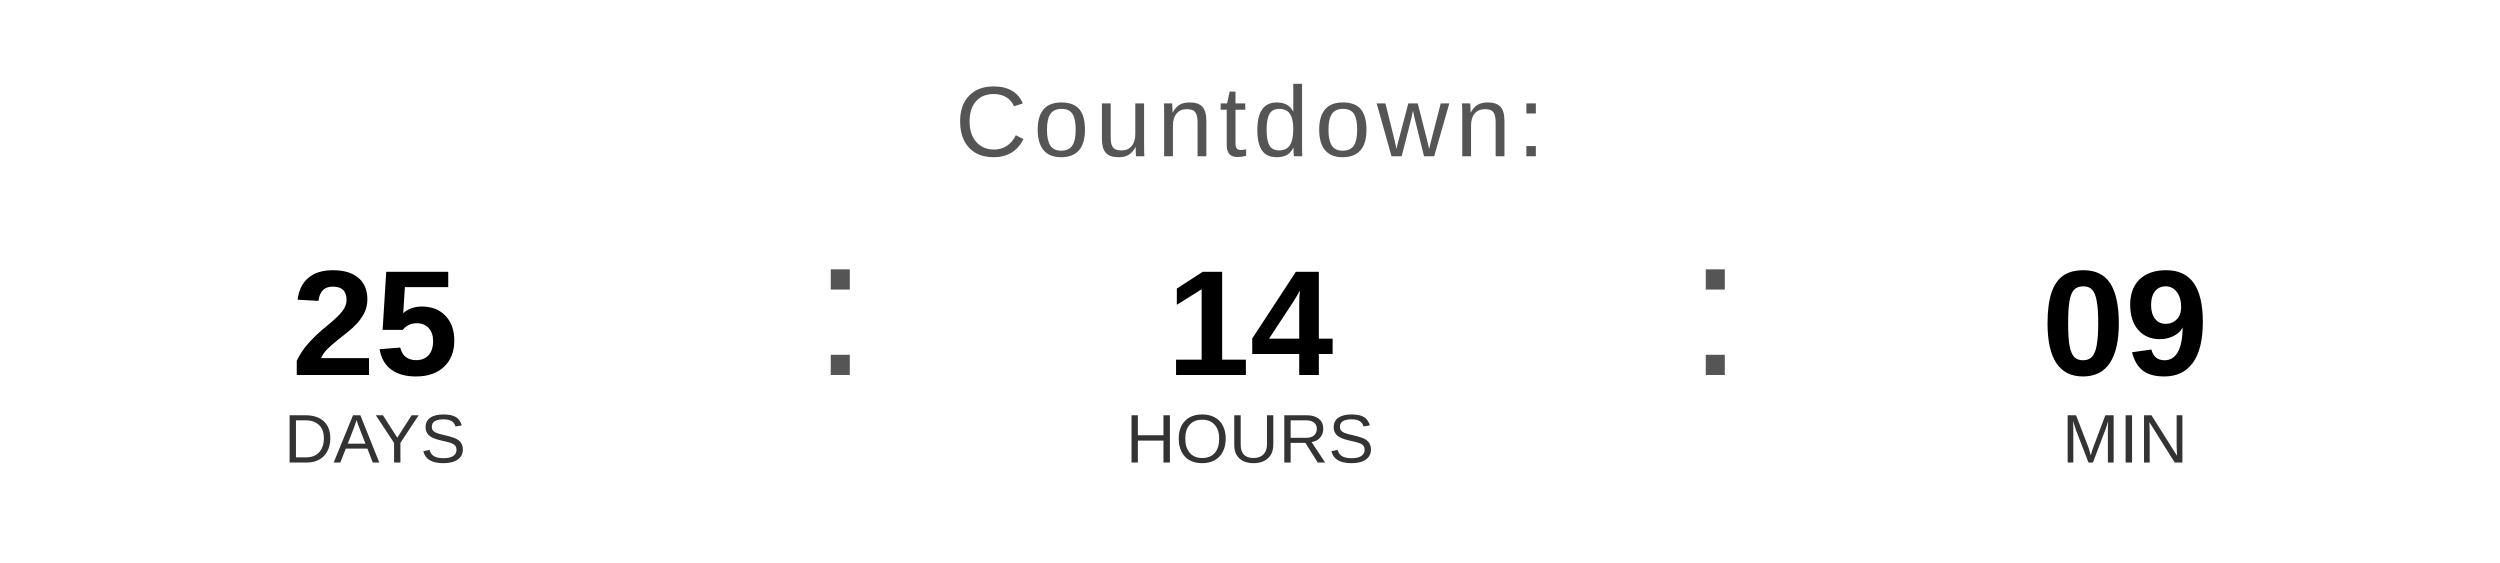
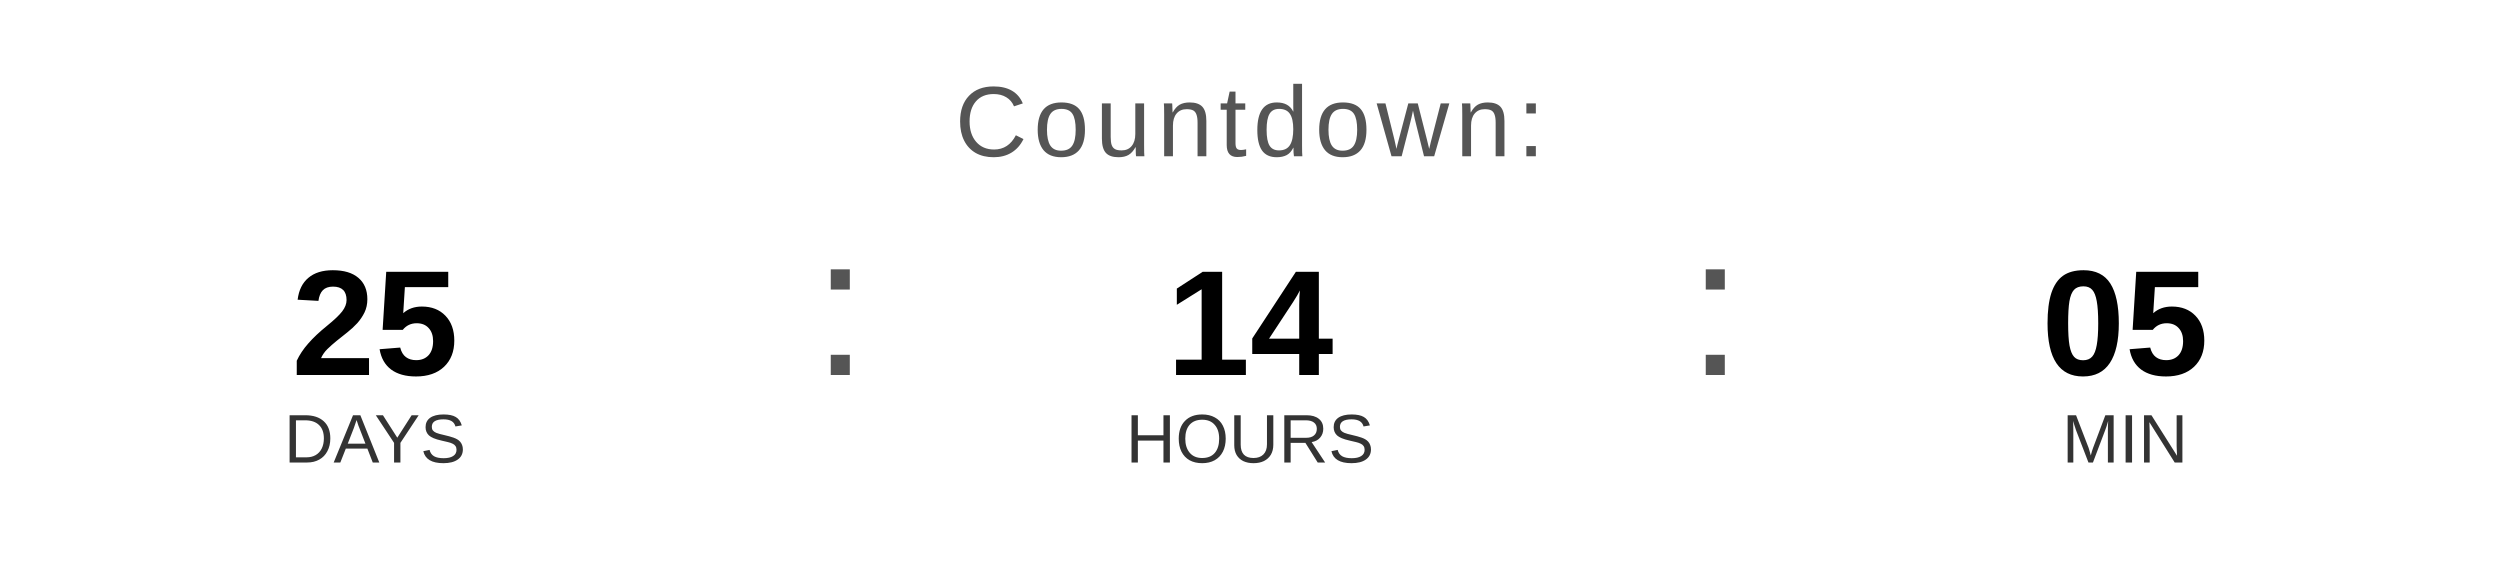
<svg xmlns="http://www.w3.org/2000/svg" width="400" height="90" viewBox="0 0 400 90">
  <text x="200" y="25" font-family="Arial, Helvetica, sans-serif" font-size="16" fill="#555555" text-anchor="middle" letter-spacing="1">
    Countdown:
  </text>
  <text x="60" y="60" font-family="Arial, Helvetica, sans-serif" font-size="24" font-weight="bold" fill="#000000" text-anchor="middle">25</text>
  <text x="60" y="74" font-family="Arial, Helvetica, sans-serif" font-size="11" fill="#333333" text-anchor="middle">DAYS</text>
  <text x="130" y="60" font-family="Arial, sans-serif" font-size="32" fill="#555555">:</text>
  <text x="200" y="60" font-family="Arial, Helvetica, sans-serif" font-size="24" font-weight="bold" fill="#000000" text-anchor="middle">14</text>
  <text x="200" y="74" font-family="Arial, Helvetica, sans-serif" font-size="11" fill="#333333" text-anchor="middle">HOURS</text>
  <text x="270" y="60" font-family="Arial, sans-serif" font-size="32" fill="#555555">:</text>
-   <text x="340" y="60" font-family="Arial, Helvetica, sans-serif" font-size="24" font-weight="bold" fill="#000000" text-anchor="middle">09</text>
+   <text x="340" y="60" font-family="Arial, Helvetica, sans-serif" font-size="24" font-weight="bold" fill="#000000" text-anchor="middle">05</text>
  <text x="340" y="74" font-family="Arial, Helvetica, sans-serif" font-size="11" fill="#333333" text-anchor="middle">MIN</text>
</svg>
